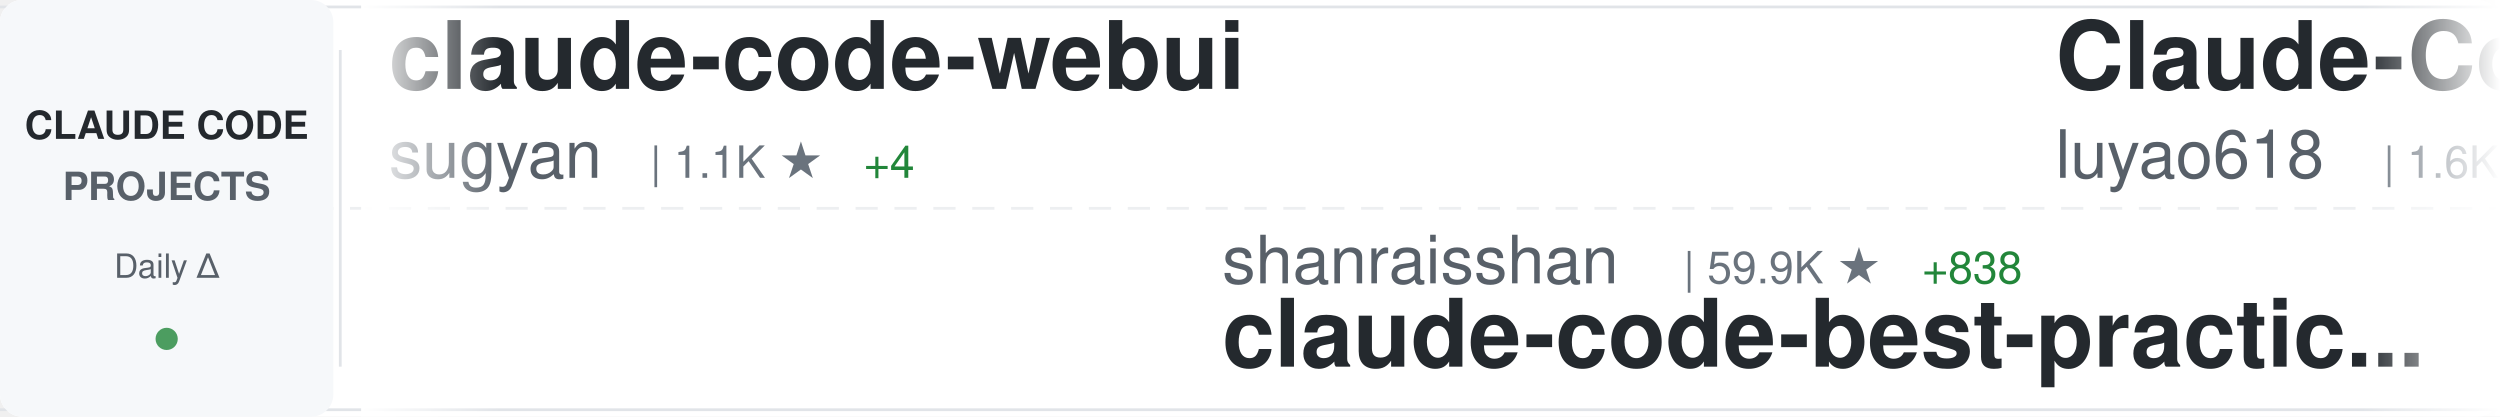
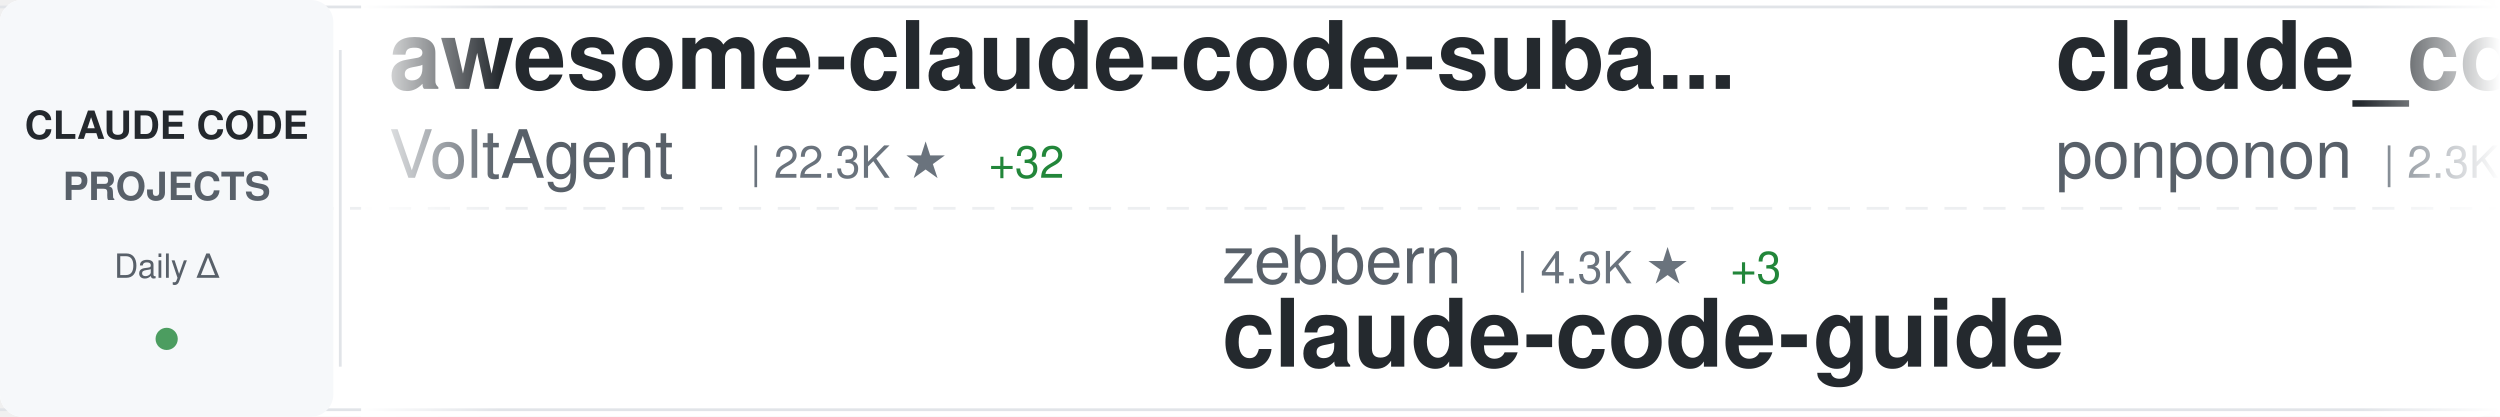
<svg xmlns="http://www.w3.org/2000/svg" width="900" height="150">
  <defs>
    <linearGradient id="awesomeLeftFade" x1="0%" y1="0%" x2="100%" y2="0%">
      <stop offset="0%" style="stop-color:#ffffff;stop-opacity:1" />
      <stop offset="100%" style="stop-color:#ffffff;stop-opacity:0" />
    </linearGradient>
    <linearGradient id="awesomeRightFade" x1="0%" y1="0%" x2="100%" y2="0%">
      <stop offset="0%" style="stop-color:#ffffff;stop-opacity:0" />
      <stop offset="100%" style="stop-color:#ffffff;stop-opacity:1" />
    </linearGradient>
  </defs>
  <rect width="900" height="150" fill="#ffffff" rx="8" />
  <rect x="0" y="2" width="900" height="1" fill="#e1e4e8" />
  <rect x="0" y="147" width="900" height="1" fill="#e1e4e8" />
  <line x1="0" y1="75" x2="900" y2="75" stroke="#e1e4e8" stroke-width="1" stroke-dasharray="8 6" opacity="0.6" />
  <rect x="0" y="0" width="120" height="150" fill="#f6f8fa" rx="8" />
  <text x="60" y="50" font-family="-apple-system, BlinkMacSystemFont, 'Segoe UI', Helvetica, Arial, sans-serif" font-size="14" font-weight="600" fill="#24292e" text-anchor="middle">CLAUDE CODE</text>
  <text x="60" y="72" font-family="-apple-system, BlinkMacSystemFont, 'Segoe UI', Helvetica, Arial, sans-serif" font-size="14" font-weight="600" fill="#586069" text-anchor="middle">PROJECTS</text>
  <text x="60" y="100" font-family="-apple-system, BlinkMacSystemFont, 'Segoe UI', Helvetica, Arial, sans-serif" font-size="12" font-weight="500" fill="#586069" text-anchor="middle">Daily Δ</text>
  <circle cx="60" cy="122" r="4" fill="#22863a" opacity="0.8" />
  <rect x="122" y="18" width="1" height="114" fill="#e1e4e8" />
  <clipPath id="awesomeTickerClip">
    <rect x="130" y="0" width="770" height="150" />
  </clipPath>
  <g clip-path="url(#awesomeTickerClip)">
    <g id="awesomeTickerItems">
      <animateTransform attributeName="transform" attributeType="XML" type="translate" from="0 0" to="-3000 0" dur="54s" repeatCount="indefinite" />
      <g transform="translate(0, 0)">
-         <text x="140" y="32" font-family="-apple-system, BlinkMacSystemFont, 'Segoe UI', Helvetica, Arial, sans-serif" font-size="34" font-weight="600" fill="#24292e">claude-code-webui</text>
-         <text x="140" y="64" font-family="-apple-system, BlinkMacSystemFont, 'Segoe UI', Helvetica, Arial, sans-serif" font-size="24" font-weight="400" fill="#586069">sugyan</text>
-         <text x="234" y="64" font-family="-apple-system, BlinkMacSystemFont, 'Segoe UI', Helvetica, Arial, sans-serif" font-size="16" font-weight="500" fill="#6a737d">| 1.1K ★</text>
-         <text x="311" y="64" font-family="-apple-system, BlinkMacSystemFont, 'Segoe UI', Helvetica, Arial, sans-serif" font-size="16" font-weight="500" fill="#22863a"> +4</text>
+         <text x="140" y="32" font-family="-apple-system, BlinkMacSystemFont, 'Segoe UI', Helvetica, Arial, sans-serif" font-size="34" font-weight="600" fill="#24292e">awesome-claude-code-suba...</text>
+         <text x="140" y="64" font-family="-apple-system, BlinkMacSystemFont, 'Segoe UI', Helvetica, Arial, sans-serif" font-size="24" font-weight="400" fill="#586069">VoltAgent</text>
+         <text x="270" y="64" font-family="-apple-system, BlinkMacSystemFont, 'Segoe UI', Helvetica, Arial, sans-serif" font-size="16" font-weight="500" fill="#6a737d">| 22.3K ★</text>
+         <text x="356" y="64" font-family="-apple-system, BlinkMacSystemFont, 'Segoe UI', Helvetica, Arial, sans-serif" font-size="16" font-weight="500" fill="#22863a"> +32</text>
      </g>
      <g transform="translate(300, 0)">
+         <text x="140" y="102" font-family="-apple-system, BlinkMacSystemFont, 'Segoe UI', Helvetica, Arial, sans-serif" font-size="24" font-weight="400" fill="#586069">zebbern</text>
+         <text x="246" y="102" font-family="-apple-system, BlinkMacSystemFont, 'Segoe UI', Helvetica, Arial, sans-serif" font-size="16" font-weight="500" fill="#6a737d">| 4.3K ★</text>
+         <text x="323" y="102" font-family="-apple-system, BlinkMacSystemFont, 'Segoe UI', Helvetica, Arial, sans-serif" font-size="16" font-weight="500" fill="#22863a"> +3</text>
+         <text x="140" y="132" font-family="-apple-system, BlinkMacSystemFont, 'Segoe UI', Helvetica, Arial, sans-serif" font-size="34" font-weight="600" fill="#24292e">claude-code-guide</text>
+       </g>
+       <g transform="translate(600, 0)">
+         <text x="140" y="32" font-family="-apple-system, BlinkMacSystemFont, 'Segoe UI', Helvetica, Arial, sans-serif" font-size="34" font-weight="600" fill="#24292e">claude_code_src</text>
+         <text x="140" y="64" font-family="-apple-system, BlinkMacSystemFont, 'Segoe UI', Helvetica, Arial, sans-serif" font-size="24" font-weight="400" fill="#586069">ponponon</text>
+         <text x="258" y="64" font-family="-apple-system, BlinkMacSystemFont, 'Segoe UI', Helvetica, Arial, sans-serif" font-size="16" font-weight="500" fill="#6a737d">| 2.3K ★</text>
+         <text x="335" y="64" font-family="-apple-system, BlinkMacSystemFont, 'Segoe UI', Helvetica, Arial, sans-serif" font-size="16" font-weight="500" fill="#22863a"> +1</text>
+       </g>
+       <g transform="translate(900, 0)">
+         <text x="140" y="102" font-family="-apple-system, BlinkMacSystemFont, 'Segoe UI', Helvetica, Arial, sans-serif" font-size="24" font-weight="400" fill="#586069">OrcaWhisper</text>
+         <text x="294" y="102" font-family="-apple-system, BlinkMacSystemFont, 'Segoe UI', Helvetica, Arial, sans-serif" font-size="16" font-weight="500" fill="#6a737d">| 79 ★</text>
+         <text x="140" y="132" font-family="-apple-system, BlinkMacSystemFont, 'Segoe UI', Helvetica, Arial, sans-serif" font-size="34" font-weight="600" fill="#24292e">Claude-Code</text>
+       </g>
+       <g transform="translate(1200, 0)">
+         <text x="140" y="32" font-family="-apple-system, BlinkMacSystemFont, 'Segoe UI', Helvetica, Arial, sans-serif" font-size="34" font-weight="600" fill="#24292e">claude-code-guide</text>
+         <text x="140" y="64" font-family="-apple-system, BlinkMacSystemFont, 'Segoe UI', Helvetica, Arial, sans-serif" font-size="24" font-weight="400" fill="#586069">Cranot</text>
+         <text x="234" y="64" font-family="-apple-system, BlinkMacSystemFont, 'Segoe UI', Helvetica, Arial, sans-serif" font-size="16" font-weight="500" fill="#6a737d">| 2.8K ★</text>
+         <text x="311" y="64" font-family="-apple-system, BlinkMacSystemFont, 'Segoe UI', Helvetica, Arial, sans-serif" font-size="16" font-weight="500" fill="#22863a"> +1</text>
+       </g>
+       <g transform="translate(1500, 0)">
        <text x="140" y="102" font-family="-apple-system, BlinkMacSystemFont, 'Segoe UI', Helvetica, Arial, sans-serif" font-size="24" font-weight="400" fill="#586069">shanraisshan</text>
-         <text x="306" y="102" font-family="-apple-system, BlinkMacSystemFont, 'Segoe UI', Helvetica, Arial, sans-serif" font-size="16" font-weight="500" fill="#6a737d">| 59.9K ★</text>
-         <text x="392" y="102" font-family="-apple-system, BlinkMacSystemFont, 'Segoe UI', Helvetica, Arial, sans-serif" font-size="16" font-weight="500" fill="#22863a"> +838</text>
+         <text x="306" y="102" font-family="-apple-system, BlinkMacSystemFont, 'Segoe UI', Helvetica, Arial, sans-serif" font-size="16" font-weight="500" fill="#6a737d">| 60.0K ★</text>
+         <text x="392" y="102" font-family="-apple-system, BlinkMacSystemFont, 'Segoe UI', Helvetica, Arial, sans-serif" font-size="16" font-weight="500" fill="#22863a"> +752</text>
        <text x="140" y="132" font-family="-apple-system, BlinkMacSystemFont, 'Segoe UI', Helvetica, Arial, sans-serif" font-size="34" font-weight="600" fill="#24292e">claude-code-best-practic...</text>
      </g>
-       <g transform="translate(600, 0)">
-         <text x="140" y="32" font-family="-apple-system, BlinkMacSystemFont, 'Segoe UI', Helvetica, Arial, sans-serif" font-size="34" font-weight="600" fill="#24292e">Claude-Code-Source-Study</text>
-         <text x="140" y="64" font-family="-apple-system, BlinkMacSystemFont, 'Segoe UI', Helvetica, Arial, sans-serif" font-size="24" font-weight="400" fill="#586069">luyao618</text>
-         <text x="258" y="64" font-family="-apple-system, BlinkMacSystemFont, 'Segoe UI', Helvetica, Arial, sans-serif" font-size="16" font-weight="500" fill="#6a737d">| 1.6K ★</text>
-         <text x="335" y="64" font-family="-apple-system, BlinkMacSystemFont, 'Segoe UI', Helvetica, Arial, sans-serif" font-size="16" font-weight="500" fill="#22863a"> +6</text>
-       </g>
-       <g transform="translate(900, 0)">
-         <text x="140" y="102" font-family="-apple-system, BlinkMacSystemFont, 'Segoe UI', Helvetica, Arial, sans-serif" font-size="24" font-weight="400" fill="#586069">Hyper66666</text>
-         <text x="282" y="102" font-family="-apple-system, BlinkMacSystemFont, 'Segoe UI', Helvetica, Arial, sans-serif" font-size="16" font-weight="500" fill="#6a737d">| 216 ★</text>
-         <text x="140" y="132" font-family="-apple-system, BlinkMacSystemFont, 'Segoe UI', Helvetica, Arial, sans-serif" font-size="34" font-weight="600" fill="#24292e">claude-code-sourcemap</text>
-       </g>
-       <g transform="translate(1200, 0)">
-         <text x="140" y="32" font-family="-apple-system, BlinkMacSystemFont, 'Segoe UI', Helvetica, Arial, sans-serif" font-size="34" font-weight="600" fill="#24292e">claude-code-analysis</text>
-         <text x="140" y="64" font-family="-apple-system, BlinkMacSystemFont, 'Segoe UI', Helvetica, Arial, sans-serif" font-size="24" font-weight="400" fill="#586069">liuup</text>
-         <text x="222" y="64" font-family="-apple-system, BlinkMacSystemFont, 'Segoe UI', Helvetica, Arial, sans-serif" font-size="16" font-weight="500" fill="#6a737d">| 3.3K ★</text>
-         <text x="299" y="64" font-family="-apple-system, BlinkMacSystemFont, 'Segoe UI', Helvetica, Arial, sans-serif" font-size="16" font-weight="500" fill="#22863a"> +15</text>
-       </g>
-       <g transform="translate(1500, 0)">
-         <text x="140" y="102" font-family="-apple-system, BlinkMacSystemFont, 'Segoe UI', Helvetica, Arial, sans-serif" font-size="24" font-weight="400" fill="#586069">huangserva</text>
-         <text x="282" y="102" font-family="-apple-system, BlinkMacSystemFont, 'Segoe UI', Helvetica, Arial, sans-serif" font-size="16" font-weight="500" fill="#6a737d">| 609 ★</text>
-         <text x="140" y="132" font-family="-apple-system, BlinkMacSystemFont, 'Segoe UI', Helvetica, Arial, sans-serif" font-size="34" font-weight="600" fill="#24292e">claude-code-cli</text>
-       </g>
      <g transform="translate(1800, 0)">
-         <text x="140" y="32" font-family="-apple-system, BlinkMacSystemFont, 'Segoe UI', Helvetica, Arial, sans-serif" font-size="34" font-weight="600" fill="#24292e">claude-code-telegram</text>
-         <text x="140" y="64" font-family="-apple-system, BlinkMacSystemFont, 'Segoe UI', Helvetica, Arial, sans-serif" font-size="24" font-weight="400" fill="#586069">RichardAtCT</text>
-         <text x="294" y="64" font-family="-apple-system, BlinkMacSystemFont, 'Segoe UI', Helvetica, Arial, sans-serif" font-size="16" font-weight="500" fill="#6a737d">| 2.7K ★</text>
-         <text x="371" y="64" font-family="-apple-system, BlinkMacSystemFont, 'Segoe UI', Helvetica, Arial, sans-serif" font-size="16" font-weight="500" fill="#22863a"> +5</text>
+         <text x="140" y="32" font-family="-apple-system, BlinkMacSystemFont, 'Segoe UI', Helvetica, Arial, sans-serif" font-size="34" font-weight="600" fill="#24292e">claude-code-pm-course</text>
+         <text x="140" y="64" font-family="-apple-system, BlinkMacSystemFont, 'Segoe UI', Helvetica, Arial, sans-serif" font-size="24" font-weight="400" fill="#586069">carlvellotti</text>
+         <text x="306" y="64" font-family="-apple-system, BlinkMacSystemFont, 'Segoe UI', Helvetica, Arial, sans-serif" font-size="16" font-weight="500" fill="#6a737d">| 2.1K ★</text>
+         <text x="383" y="64" font-family="-apple-system, BlinkMacSystemFont, 'Segoe UI', Helvetica, Arial, sans-serif" font-size="16" font-weight="500" fill="#22863a"> +1</text>
      </g>
      <g transform="translate(2100, 0)">
-         <text x="140" y="102" font-family="-apple-system, BlinkMacSystemFont, 'Segoe UI', Helvetica, Arial, sans-serif" font-size="24" font-weight="400" fill="#586069">OneRedOak</text>
-         <text x="270" y="102" font-family="-apple-system, BlinkMacSystemFont, 'Segoe UI', Helvetica, Arial, sans-serif" font-size="16" font-weight="500" fill="#6a737d">| 3.8K ★</text>
-         <text x="347" y="102" font-family="-apple-system, BlinkMacSystemFont, 'Segoe UI', Helvetica, Arial, sans-serif" font-size="16" font-weight="500" fill="#22863a"> +2</text>
-         <text x="140" y="132" font-family="-apple-system, BlinkMacSystemFont, 'Segoe UI', Helvetica, Arial, sans-serif" font-size="34" font-weight="600" fill="#24292e">claude-code-workflows</text>
+         <text x="140" y="102" font-family="-apple-system, BlinkMacSystemFont, 'Segoe UI', Helvetica, Arial, sans-serif" font-size="24" font-weight="400" fill="#586069">SeemSeam</text>
+         <text x="258" y="102" font-family="-apple-system, BlinkMacSystemFont, 'Segoe UI', Helvetica, Arial, sans-serif" font-size="16" font-weight="500" fill="#6a737d">| 3.1K ★</text>
+         <text x="335" y="102" font-family="-apple-system, BlinkMacSystemFont, 'Segoe UI', Helvetica, Arial, sans-serif" font-size="16" font-weight="500" fill="#22863a"> +10</text>
+         <text x="140" y="132" font-family="-apple-system, BlinkMacSystemFont, 'Segoe UI', Helvetica, Arial, sans-serif" font-size="34" font-weight="600" fill="#24292e">claude_codex_bridge</text>
      </g>
      <g transform="translate(2400, 0)">
-         <text x="140" y="32" font-family="-apple-system, BlinkMacSystemFont, 'Segoe UI', Helvetica, Arial, sans-serif" font-size="34" font-weight="600" fill="#24292e">ralph-claude-code</text>
-         <text x="140" y="64" font-family="-apple-system, BlinkMacSystemFont, 'Segoe UI', Helvetica, Arial, sans-serif" font-size="24" font-weight="400" fill="#586069">frankbria</text>
-         <text x="270" y="64" font-family="-apple-system, BlinkMacSystemFont, 'Segoe UI', Helvetica, Arial, sans-serif" font-size="16" font-weight="500" fill="#6a737d">| 9.5K ★</text>
-         <text x="347" y="64" font-family="-apple-system, BlinkMacSystemFont, 'Segoe UI', Helvetica, Arial, sans-serif" font-size="16" font-weight="500" fill="#22863a"> +11</text>
+         <text x="140" y="32" font-family="-apple-system, BlinkMacSystemFont, 'Segoe UI', Helvetica, Arial, sans-serif" font-size="34" font-weight="600" fill="#24292e">Auto-claude-code-researc...</text>
+         <text x="140" y="64" font-family="-apple-system, BlinkMacSystemFont, 'Segoe UI', Helvetica, Arial, sans-serif" font-size="24" font-weight="400" fill="#586069">wanshuiyin</text>
+         <text x="282" y="64" font-family="-apple-system, BlinkMacSystemFont, 'Segoe UI', Helvetica, Arial, sans-serif" font-size="16" font-weight="500" fill="#6a737d">| 12.6K ★</text>
+         <text x="368" y="64" font-family="-apple-system, BlinkMacSystemFont, 'Segoe UI', Helvetica, Arial, sans-serif" font-size="16" font-weight="500" fill="#22863a"> +44</text>
      </g>
      <g transform="translate(2700, 0)">
-         <text x="140" y="102" font-family="-apple-system, BlinkMacSystemFont, 'Segoe UI', Helvetica, Arial, sans-serif" font-size="24" font-weight="400" fill="#586069">Yuyz0112</text>
-         <text x="258" y="102" font-family="-apple-system, BlinkMacSystemFont, 'Segoe UI', Helvetica, Arial, sans-serif" font-size="16" font-weight="500" fill="#6a737d">| 2.4K ★</text>
-         <text x="335" y="102" font-family="-apple-system, BlinkMacSystemFont, 'Segoe UI', Helvetica, Arial, sans-serif" font-size="16" font-weight="500" fill="#22863a"> +1</text>
-         <text x="140" y="132" font-family="-apple-system, BlinkMacSystemFont, 'Segoe UI', Helvetica, Arial, sans-serif" font-size="34" font-weight="600" fill="#24292e">claude-code-reverse</text>
+         <text x="140" y="102" font-family="-apple-system, BlinkMacSystemFont, 'Segoe UI', Helvetica, Arial, sans-serif" font-size="24" font-weight="400" fill="#586069">nicedreamzapp</text>
+         <text x="318" y="102" font-family="-apple-system, BlinkMacSystemFont, 'Segoe UI', Helvetica, Arial, sans-serif" font-size="16" font-weight="500" fill="#6a737d">| 2.8K ★</text>
+         <text x="395" y="102" font-family="-apple-system, BlinkMacSystemFont, 'Segoe UI', Helvetica, Arial, sans-serif" font-size="16" font-weight="500" fill="#22863a"> +4</text>
+         <text x="140" y="132" font-family="-apple-system, BlinkMacSystemFont, 'Segoe UI', Helvetica, Arial, sans-serif" font-size="34" font-weight="600" fill="#24292e">claude-code-local</text>
      </g>
      <g transform="translate(3000, 0)">
-         <text x="140" y="32" font-family="-apple-system, BlinkMacSystemFont, 'Segoe UI', Helvetica, Arial, sans-serif" font-size="34" font-weight="600" fill="#24292e">claude-code-webui</text>
-         <text x="140" y="64" font-family="-apple-system, BlinkMacSystemFont, 'Segoe UI', Helvetica, Arial, sans-serif" font-size="24" font-weight="400" fill="#586069">sugyan</text>
-         <text x="234" y="64" font-family="-apple-system, BlinkMacSystemFont, 'Segoe UI', Helvetica, Arial, sans-serif" font-size="16" font-weight="500" fill="#6a737d">| 1.1K ★</text>
-         <text x="311" y="64" font-family="-apple-system, BlinkMacSystemFont, 'Segoe UI', Helvetica, Arial, sans-serif" font-size="16" font-weight="500" fill="#22863a"> +4</text>
+         <text x="140" y="32" font-family="-apple-system, BlinkMacSystemFont, 'Segoe UI', Helvetica, Arial, sans-serif" font-size="34" font-weight="600" fill="#24292e">awesome-claude-code-suba...</text>
+         <text x="140" y="64" font-family="-apple-system, BlinkMacSystemFont, 'Segoe UI', Helvetica, Arial, sans-serif" font-size="24" font-weight="400" fill="#586069">VoltAgent</text>
+         <text x="270" y="64" font-family="-apple-system, BlinkMacSystemFont, 'Segoe UI', Helvetica, Arial, sans-serif" font-size="16" font-weight="500" fill="#6a737d">| 22.3K ★</text>
+         <text x="356" y="64" font-family="-apple-system, BlinkMacSystemFont, 'Segoe UI', Helvetica, Arial, sans-serif" font-size="16" font-weight="500" fill="#22863a"> +32</text>
      </g>
      <g transform="translate(3300, 0)">
-         <text x="140" y="102" font-family="-apple-system, BlinkMacSystemFont, 'Segoe UI', Helvetica, Arial, sans-serif" font-size="24" font-weight="400" fill="#586069">shanraisshan</text>
-         <text x="306" y="102" font-family="-apple-system, BlinkMacSystemFont, 'Segoe UI', Helvetica, Arial, sans-serif" font-size="16" font-weight="500" fill="#6a737d">| 59.9K ★</text>
-         <text x="392" y="102" font-family="-apple-system, BlinkMacSystemFont, 'Segoe UI', Helvetica, Arial, sans-serif" font-size="16" font-weight="500" fill="#22863a"> +838</text>
-         <text x="140" y="132" font-family="-apple-system, BlinkMacSystemFont, 'Segoe UI', Helvetica, Arial, sans-serif" font-size="34" font-weight="600" fill="#24292e">claude-code-best-practic...</text>
+         <text x="140" y="102" font-family="-apple-system, BlinkMacSystemFont, 'Segoe UI', Helvetica, Arial, sans-serif" font-size="24" font-weight="400" fill="#586069">zebbern</text>
+         <text x="246" y="102" font-family="-apple-system, BlinkMacSystemFont, 'Segoe UI', Helvetica, Arial, sans-serif" font-size="16" font-weight="500" fill="#6a737d">| 4.3K ★</text>
+         <text x="323" y="102" font-family="-apple-system, BlinkMacSystemFont, 'Segoe UI', Helvetica, Arial, sans-serif" font-size="16" font-weight="500" fill="#22863a"> +3</text>
+         <text x="140" y="132" font-family="-apple-system, BlinkMacSystemFont, 'Segoe UI', Helvetica, Arial, sans-serif" font-size="34" font-weight="600" fill="#24292e">claude-code-guide</text>
      </g>
      <g transform="translate(3600, 0)">
-         <text x="140" y="32" font-family="-apple-system, BlinkMacSystemFont, 'Segoe UI', Helvetica, Arial, sans-serif" font-size="34" font-weight="600" fill="#24292e">Claude-Code-Source-Study</text>
-         <text x="140" y="64" font-family="-apple-system, BlinkMacSystemFont, 'Segoe UI', Helvetica, Arial, sans-serif" font-size="24" font-weight="400" fill="#586069">luyao618</text>
-         <text x="258" y="64" font-family="-apple-system, BlinkMacSystemFont, 'Segoe UI', Helvetica, Arial, sans-serif" font-size="16" font-weight="500" fill="#6a737d">| 1.6K ★</text>
-         <text x="335" y="64" font-family="-apple-system, BlinkMacSystemFont, 'Segoe UI', Helvetica, Arial, sans-serif" font-size="16" font-weight="500" fill="#22863a"> +6</text>
+         <text x="140" y="32" font-family="-apple-system, BlinkMacSystemFont, 'Segoe UI', Helvetica, Arial, sans-serif" font-size="34" font-weight="600" fill="#24292e">claude_code_src</text>
+         <text x="140" y="64" font-family="-apple-system, BlinkMacSystemFont, 'Segoe UI', Helvetica, Arial, sans-serif" font-size="24" font-weight="400" fill="#586069">ponponon</text>
+         <text x="258" y="64" font-family="-apple-system, BlinkMacSystemFont, 'Segoe UI', Helvetica, Arial, sans-serif" font-size="16" font-weight="500" fill="#6a737d">| 2.3K ★</text>
+         <text x="335" y="64" font-family="-apple-system, BlinkMacSystemFont, 'Segoe UI', Helvetica, Arial, sans-serif" font-size="16" font-weight="500" fill="#22863a"> +1</text>
      </g>
      <g transform="translate(3900, 0)">
-         <text x="140" y="102" font-family="-apple-system, BlinkMacSystemFont, 'Segoe UI', Helvetica, Arial, sans-serif" font-size="24" font-weight="400" fill="#586069">Hyper66666</text>
-         <text x="282" y="102" font-family="-apple-system, BlinkMacSystemFont, 'Segoe UI', Helvetica, Arial, sans-serif" font-size="16" font-weight="500" fill="#6a737d">| 216 ★</text>
-         <text x="140" y="132" font-family="-apple-system, BlinkMacSystemFont, 'Segoe UI', Helvetica, Arial, sans-serif" font-size="34" font-weight="600" fill="#24292e">claude-code-sourcemap</text>
+         <text x="140" y="102" font-family="-apple-system, BlinkMacSystemFont, 'Segoe UI', Helvetica, Arial, sans-serif" font-size="24" font-weight="400" fill="#586069">OrcaWhisper</text>
+         <text x="294" y="102" font-family="-apple-system, BlinkMacSystemFont, 'Segoe UI', Helvetica, Arial, sans-serif" font-size="16" font-weight="500" fill="#6a737d">| 79 ★</text>
+         <text x="140" y="132" font-family="-apple-system, BlinkMacSystemFont, 'Segoe UI', Helvetica, Arial, sans-serif" font-size="34" font-weight="600" fill="#24292e">Claude-Code</text>
      </g>
    </g>
  </g>
  <rect x="130" y="0" width="50" height="150" fill="url(#awesomeLeftFade)" />
  <rect x="850" y="0" width="50" height="150" fill="url(#awesomeRightFade)" />
</svg>
